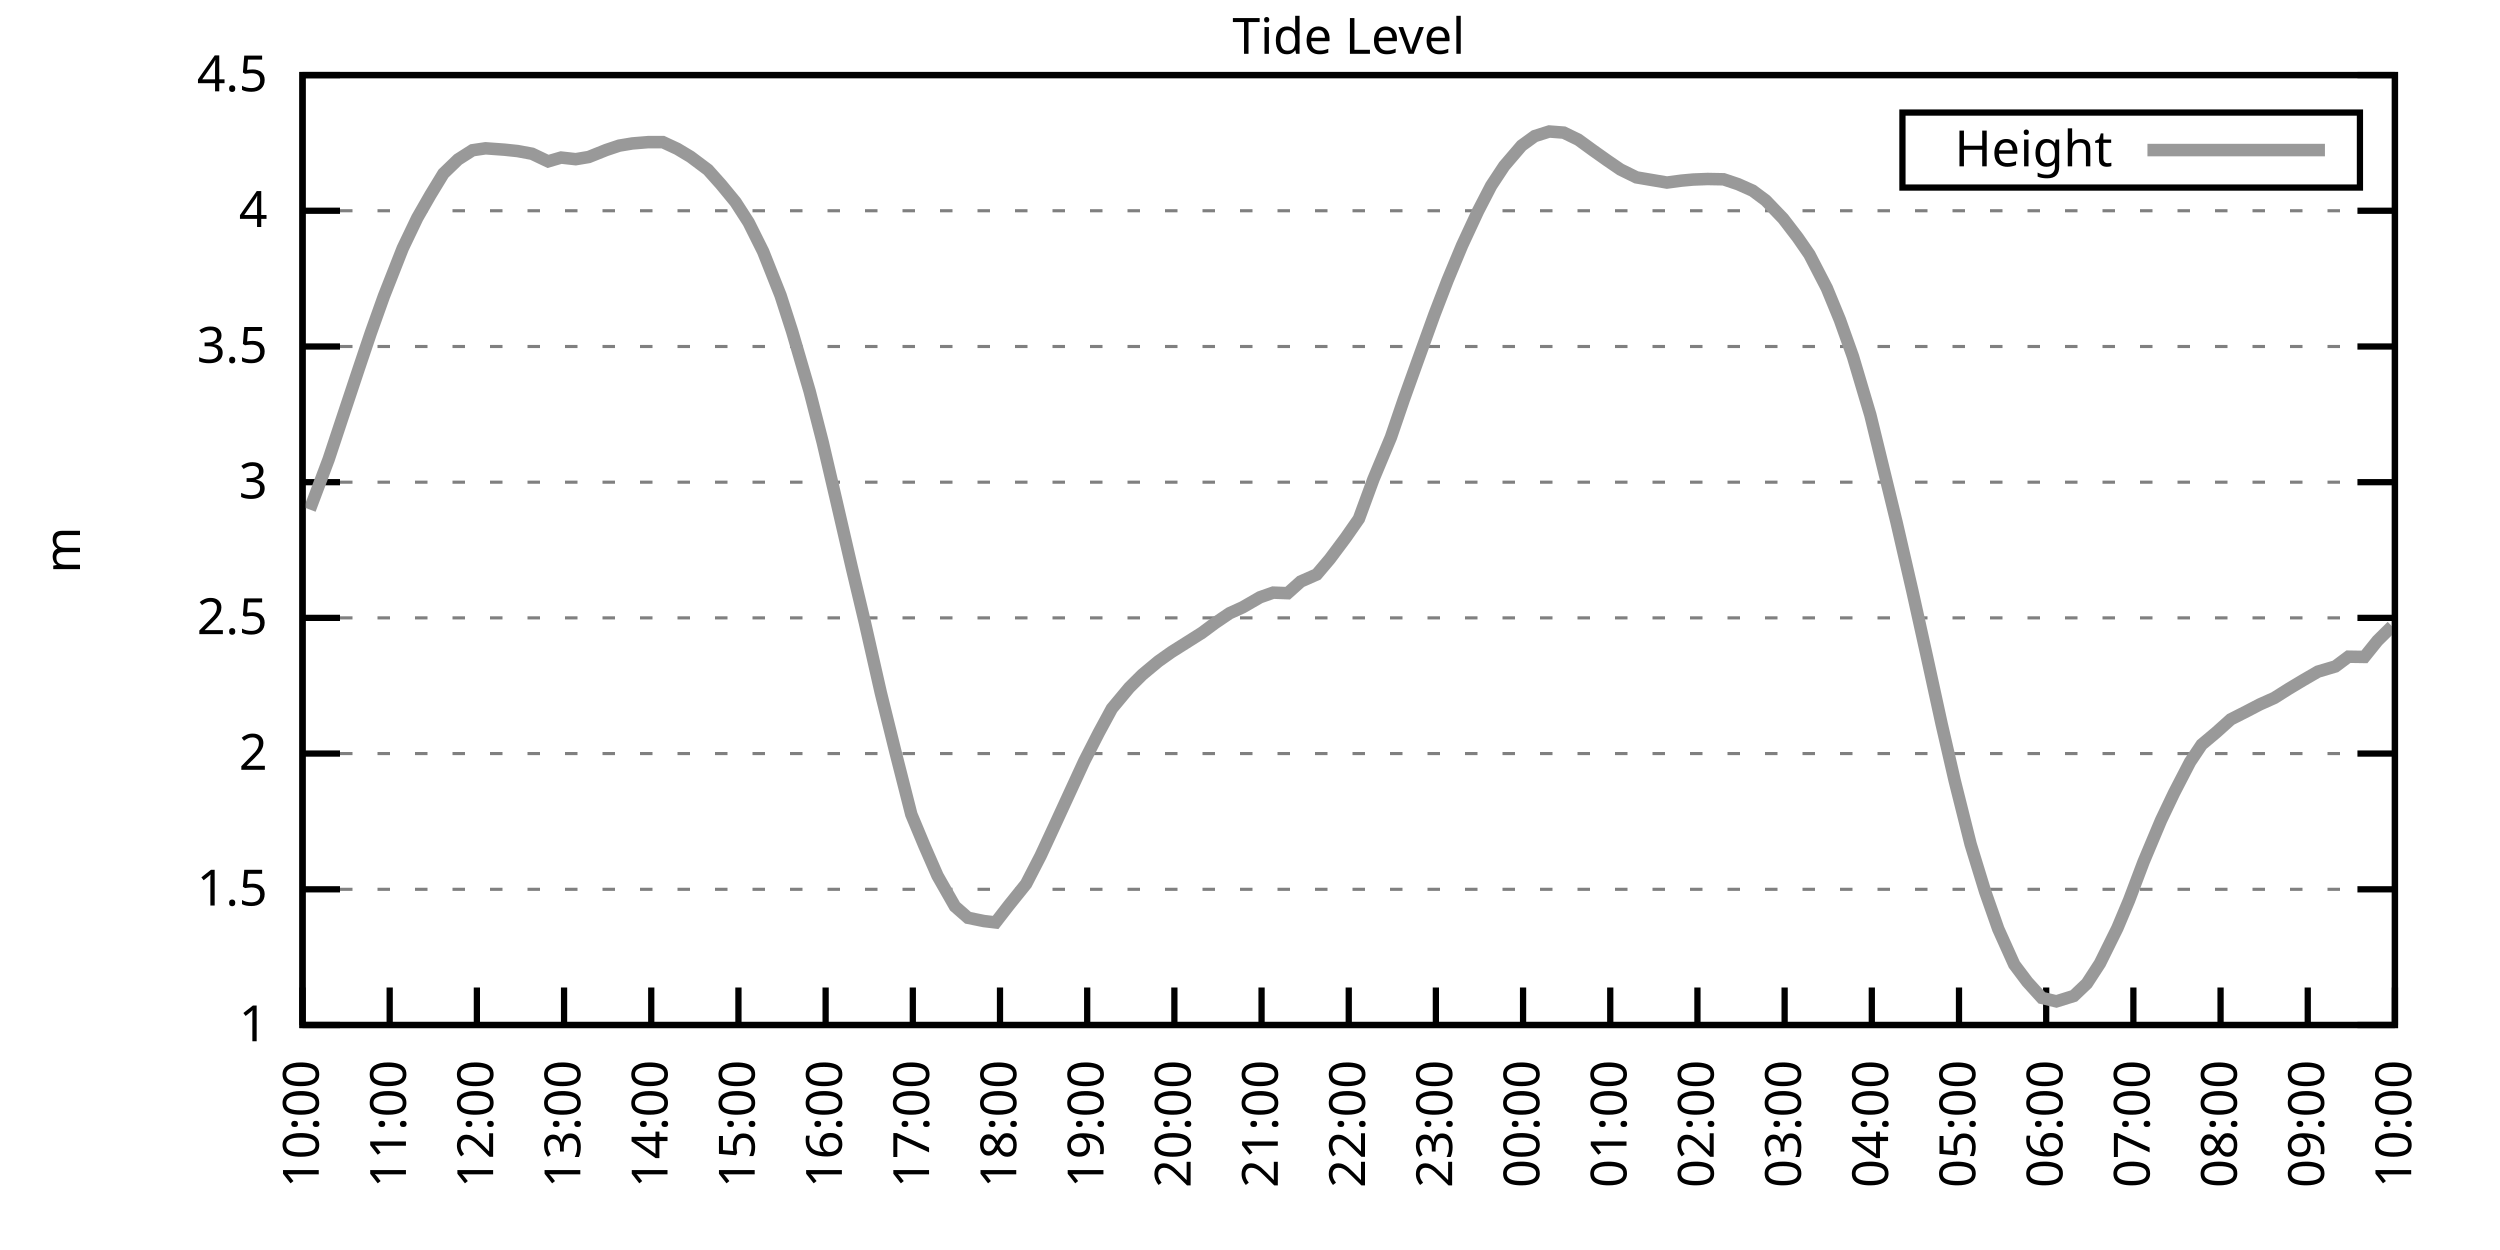
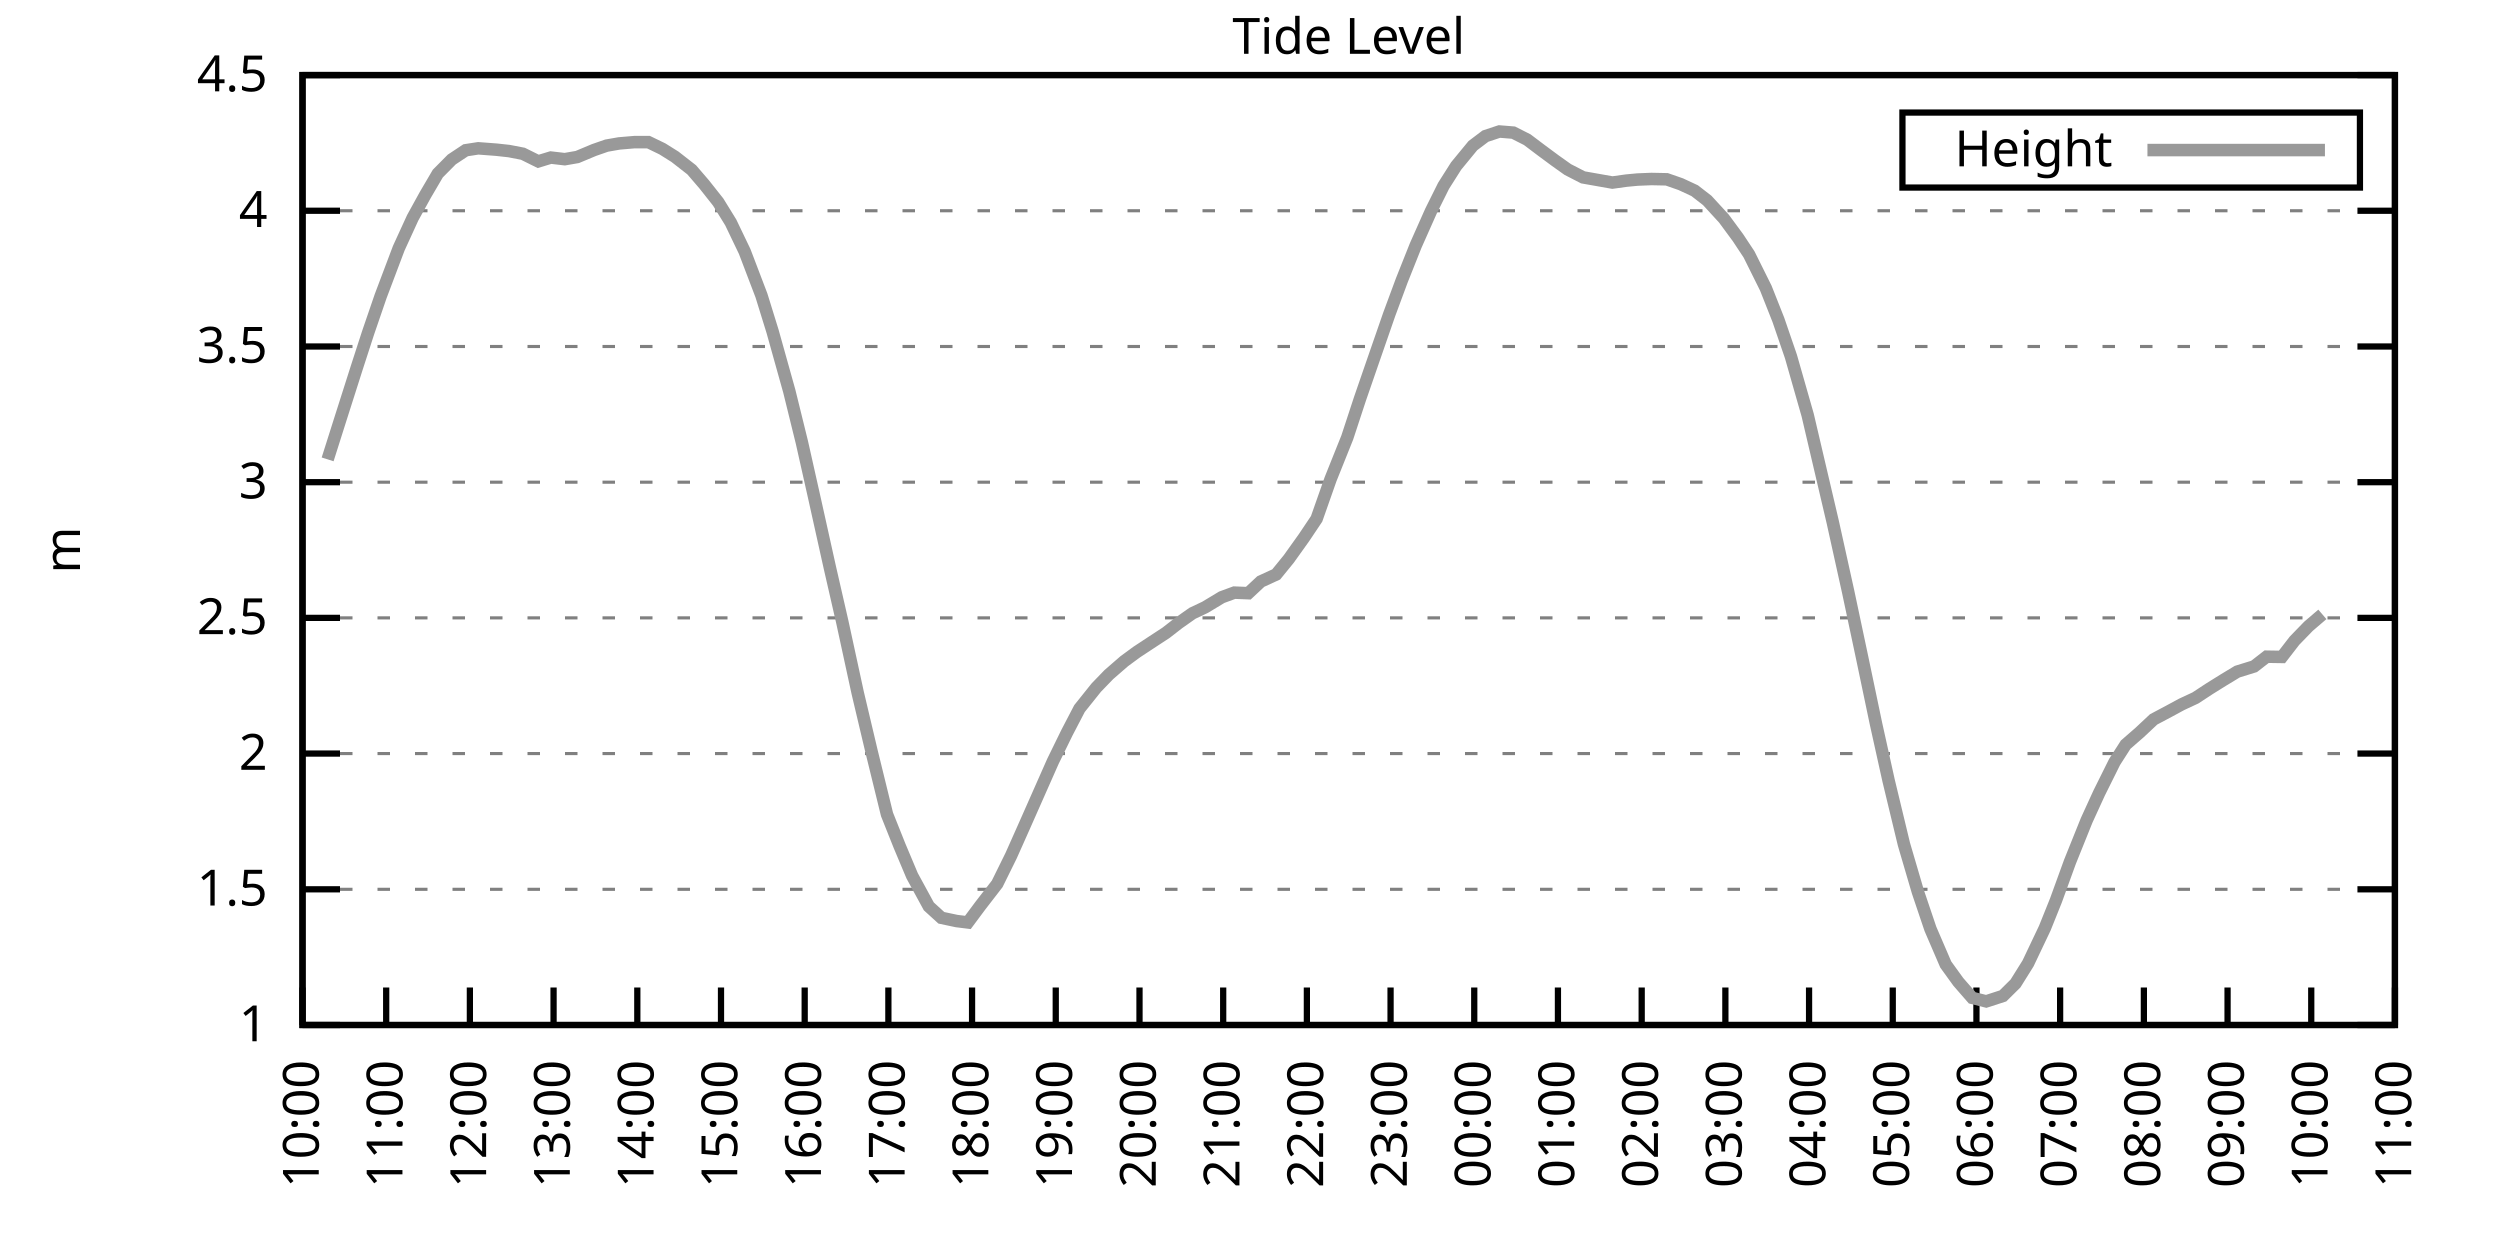
<svg xmlns="http://www.w3.org/2000/svg" xmlns:xlink="http://www.w3.org/1999/xlink" width="400" height="200" viewBox="0 0 400 200">
  <g id="gnuplot_canvas">
    <rect x="0" y="0" width="400" height="200" fill="none" />
    <defs>
      <circle id="gpDot" r="0.5" stroke-width="0.5" stroke="currentColor" />
      <path id="gpPt0" stroke-width="0.333" stroke="currentColor" d="M-1,0 h2 M0,-1 v2" />
      <path id="gpPt1" stroke-width="0.333" stroke="currentColor" d="M-1,-1 L1,1 M1,-1 L-1,1" />
      <path id="gpPt2" stroke-width="0.333" stroke="currentColor" d="M-1,0 L1,0 M0,-1 L0,1 M-1,-1 L1,1 M-1,1 L1,-1" />
      <rect id="gpPt3" stroke-width="0.333" stroke="currentColor" x="-1" y="-1" width="2" height="2" />
      <rect id="gpPt4" stroke-width="0.333" stroke="currentColor" fill="currentColor" x="-1" y="-1" width="2" height="2" />
      <circle id="gpPt5" stroke-width="0.333" stroke="currentColor" cx="0" cy="0" r="1" />
      <use xlink:href="#gpPt5" id="gpPt6" fill="currentColor" stroke="none" />
      <path id="gpPt7" stroke-width="0.333" stroke="currentColor" d="M0,-1.33 L-1.33,0.67 L1.33,0.67 z" />
      <use xlink:href="#gpPt7" id="gpPt8" fill="currentColor" stroke="none" />
      <use xlink:href="#gpPt7" id="gpPt9" stroke="currentColor" transform="rotate(180)" />
      <use xlink:href="#gpPt9" id="gpPt10" fill="currentColor" stroke="none" />
      <use xlink:href="#gpPt3" id="gpPt11" stroke="currentColor" transform="rotate(45)" />
      <use xlink:href="#gpPt11" id="gpPt12" fill="currentColor" stroke="none" />
      <path id="gpPt13" stroke-width="0.333" stroke="currentColor" d="M0,1.330 L1.265,0.411 L0.782,-1.067 L-0.782,-1.076 L-1.265,0.411 z" />
      <use xlink:href="#gpPt13" id="gpPt14" fill="currentColor" stroke="none" />
      <filter id="textbox" filterUnits="objectBoundingBox" x="0" y="0" height="1" width="1">
        <feFlood flood-color="white" flood-opacity="1" result="bgnd" />
        <feComposite in="SourceGraphic" in2="bgnd" operator="atop" />
      </filter>
      <filter id="greybox" filterUnits="objectBoundingBox" x="0" y="0" height="1" width="1">
        <feFlood flood-color="lightgrey" flood-opacity="1" result="grey" />
        <feComposite in="SourceGraphic" in2="grey" operator="atop" />
      </filter>
    </defs>
    <g fill="none" color="white" stroke="currentColor" stroke-width="1.00" stroke-linecap="butt" stroke-linejoin="miter">
</g>
    <g fill="none" color="black" stroke="currentColor" stroke-width="1.00" stroke-linecap="butt" stroke-linejoin="miter">
      <g stroke="none" shape-rendering="crispEdges">
        <polygon fill="rgb(255, 255, 255)" points="48.40,164.00 383.18,164.00 383.18,12.02 48.40,12.02 " />
      </g>
    </g>
    <g fill="none" color="black" stroke="currentColor" stroke-width="1.00" stroke-linecap="butt" stroke-linejoin="miter">
</g>
    <g fill="none" color="black" stroke="black" stroke-width="0.50" stroke-linecap="butt" stroke-linejoin="miter">
</g>
    <g fill="none" color="gray" stroke="currentColor" stroke-width="0.50" stroke-linecap="butt" stroke-linejoin="miter">
      <path stroke="gray" stroke-dasharray="2,4" class="gridline" d="M48.40,164.00 L383.19,164.00  " />
    </g>
    <g fill="none" color="gray" stroke="gray" stroke-width="1.00" stroke-linecap="butt" stroke-linejoin="miter">
</g>
    <g fill="none" color="black" stroke="currentColor" stroke-width="1.00" stroke-linecap="butt" stroke-linejoin="miter">
      <path stroke="black" d="M48.40,164.00 L54.40,164.00 M383.19,164.00 L377.19,164.00  " />
      <g transform="translate(42.80,166.60)" stroke="none" fill="black" font-family="Sans" font-size="8.00" text-anchor="end">
        <text>
          <tspan font-family="Sans"> 1</tspan>
        </text>
      </g>
    </g>
    <g fill="none" color="black" stroke="currentColor" stroke-width="1.00" stroke-linecap="butt" stroke-linejoin="miter">
</g>
    <g fill="none" color="black" stroke="black" stroke-width="0.50" stroke-linecap="butt" stroke-linejoin="miter">
</g>
    <g fill="none" color="gray" stroke="currentColor" stroke-width="0.50" stroke-linecap="butt" stroke-linejoin="miter">
      <path stroke="gray" stroke-dasharray="2,4" class="gridline" d="M48.40,142.29 L383.19,142.29  " />
    </g>
    <g fill="none" color="gray" stroke="gray" stroke-width="1.00" stroke-linecap="butt" stroke-linejoin="miter">
</g>
    <g fill="none" color="black" stroke="currentColor" stroke-width="1.00" stroke-linecap="butt" stroke-linejoin="miter">
      <path stroke="black" d="M48.40,142.29 L54.40,142.29 M383.19,142.29 L377.19,142.29  " />
      <g transform="translate(42.80,144.89)" stroke="none" fill="black" font-family="Sans" font-size="8.00" text-anchor="end">
        <text>
          <tspan font-family="Sans"> 1.5</tspan>
        </text>
      </g>
    </g>
    <g fill="none" color="black" stroke="currentColor" stroke-width="1.00" stroke-linecap="butt" stroke-linejoin="miter">
</g>
    <g fill="none" color="black" stroke="black" stroke-width="0.50" stroke-linecap="butt" stroke-linejoin="miter">
</g>
    <g fill="none" color="gray" stroke="currentColor" stroke-width="0.50" stroke-linecap="butt" stroke-linejoin="miter">
      <path stroke="gray" stroke-dasharray="2,4" class="gridline" d="M48.40,120.57 L383.19,120.57  " />
    </g>
    <g fill="none" color="gray" stroke="gray" stroke-width="1.00" stroke-linecap="butt" stroke-linejoin="miter">
</g>
    <g fill="none" color="black" stroke="currentColor" stroke-width="1.00" stroke-linecap="butt" stroke-linejoin="miter">
      <path stroke="black" d="M48.40,120.57 L54.40,120.57 M383.19,120.57 L377.19,120.57  " />
      <g transform="translate(42.80,123.17)" stroke="none" fill="black" font-family="Sans" font-size="8.00" text-anchor="end">
        <text>
          <tspan font-family="Sans"> 2</tspan>
        </text>
      </g>
    </g>
    <g fill="none" color="black" stroke="currentColor" stroke-width="1.00" stroke-linecap="butt" stroke-linejoin="miter">
</g>
    <g fill="none" color="black" stroke="black" stroke-width="0.50" stroke-linecap="butt" stroke-linejoin="miter">
</g>
    <g fill="none" color="gray" stroke="currentColor" stroke-width="0.50" stroke-linecap="butt" stroke-linejoin="miter">
      <path stroke="gray" stroke-dasharray="2,4" class="gridline" d="M48.40,98.86 L383.19,98.86  " />
    </g>
    <g fill="none" color="gray" stroke="gray" stroke-width="1.00" stroke-linecap="butt" stroke-linejoin="miter">
</g>
    <g fill="none" color="black" stroke="currentColor" stroke-width="1.00" stroke-linecap="butt" stroke-linejoin="miter">
      <path stroke="black" d="M48.40,98.86 L54.40,98.86 M383.19,98.86 L377.19,98.86  " />
      <g transform="translate(42.80,101.46)" stroke="none" fill="black" font-family="Sans" font-size="8.00" text-anchor="end">
        <text>
          <tspan font-family="Sans"> 2.5</tspan>
        </text>
      </g>
    </g>
    <g fill="none" color="black" stroke="currentColor" stroke-width="1.00" stroke-linecap="butt" stroke-linejoin="miter">
</g>
    <g fill="none" color="black" stroke="black" stroke-width="0.50" stroke-linecap="butt" stroke-linejoin="miter">
</g>
    <g fill="none" color="gray" stroke="currentColor" stroke-width="0.50" stroke-linecap="butt" stroke-linejoin="miter">
      <path stroke="gray" stroke-dasharray="2,4" class="gridline" d="M48.40,77.15 L383.19,77.15  " />
    </g>
    <g fill="none" color="gray" stroke="gray" stroke-width="1.00" stroke-linecap="butt" stroke-linejoin="miter">
</g>
    <g fill="none" color="black" stroke="currentColor" stroke-width="1.00" stroke-linecap="butt" stroke-linejoin="miter">
      <path stroke="black" d="M48.40,77.15 L54.40,77.15 M383.19,77.15 L377.19,77.15  " />
      <g transform="translate(42.80,79.75)" stroke="none" fill="black" font-family="Sans" font-size="8.00" text-anchor="end">
        <text>
          <tspan font-family="Sans"> 3</tspan>
        </text>
      </g>
    </g>
    <g fill="none" color="black" stroke="currentColor" stroke-width="1.00" stroke-linecap="butt" stroke-linejoin="miter">
</g>
    <g fill="none" color="black" stroke="black" stroke-width="0.50" stroke-linecap="butt" stroke-linejoin="miter">
</g>
    <g fill="none" color="gray" stroke="currentColor" stroke-width="0.50" stroke-linecap="butt" stroke-linejoin="miter">
      <path stroke="gray" stroke-dasharray="2,4" class="gridline" d="M48.40,55.44 L383.19,55.44  " />
    </g>
    <g fill="none" color="gray" stroke="gray" stroke-width="1.00" stroke-linecap="butt" stroke-linejoin="miter">
</g>
    <g fill="none" color="black" stroke="currentColor" stroke-width="1.00" stroke-linecap="butt" stroke-linejoin="miter">
      <path stroke="black" d="M48.40,55.44 L54.40,55.44 M383.19,55.44 L377.19,55.44  " />
      <g transform="translate(42.80,58.04)" stroke="none" fill="black" font-family="Sans" font-size="8.00" text-anchor="end">
        <text>
          <tspan font-family="Sans"> 3.5</tspan>
        </text>
      </g>
    </g>
    <g fill="none" color="black" stroke="currentColor" stroke-width="1.00" stroke-linecap="butt" stroke-linejoin="miter">
</g>
    <g fill="none" color="black" stroke="black" stroke-width="0.50" stroke-linecap="butt" stroke-linejoin="miter">
</g>
    <g fill="none" color="gray" stroke="currentColor" stroke-width="0.50" stroke-linecap="butt" stroke-linejoin="miter">
      <path stroke="gray" stroke-dasharray="2,4" class="gridline" d="M48.40,33.72 L383.19,33.72  " />
    </g>
    <g fill="none" color="gray" stroke="gray" stroke-width="1.00" stroke-linecap="butt" stroke-linejoin="miter">
</g>
    <g fill="none" color="black" stroke="currentColor" stroke-width="1.00" stroke-linecap="butt" stroke-linejoin="miter">
      <path stroke="black" d="M48.40,33.72 L54.40,33.72 M383.19,33.72 L377.19,33.72  " />
      <g transform="translate(42.80,36.32)" stroke="none" fill="black" font-family="Sans" font-size="8.00" text-anchor="end">
        <text>
          <tspan font-family="Sans"> 4</tspan>
        </text>
      </g>
    </g>
    <g fill="none" color="black" stroke="currentColor" stroke-width="1.00" stroke-linecap="butt" stroke-linejoin="miter">
</g>
    <g fill="none" color="black" stroke="black" stroke-width="0.50" stroke-linecap="butt" stroke-linejoin="miter">
</g>
    <g fill="none" color="gray" stroke="currentColor" stroke-width="0.50" stroke-linecap="butt" stroke-linejoin="miter">
      <path stroke="gray" stroke-dasharray="2,4" class="gridline" d="M48.40,12.01 L383.19,12.01  " />
    </g>
    <g fill="none" color="gray" stroke="gray" stroke-width="1.00" stroke-linecap="butt" stroke-linejoin="miter">
</g>
    <g fill="none" color="black" stroke="currentColor" stroke-width="1.00" stroke-linecap="butt" stroke-linejoin="miter">
      <path stroke="black" d="M48.40,12.01 L54.40,12.01 M383.19,12.01 L377.19,12.01  " />
      <g transform="translate(42.80,14.61)" stroke="none" fill="black" font-family="Sans" font-size="8.00" text-anchor="end">
        <text>
          <tspan font-family="Sans"> 4.5</tspan>
        </text>
      </g>
    </g>
    <g fill="none" color="black" stroke="currentColor" stroke-width="1.00" stroke-linecap="butt" stroke-linejoin="miter">
      <path stroke="black" d="M48.40,164.00 L48.40,158.00  " />
      <g transform="translate(51.00,169.60) rotate(270.00)" stroke="none" fill="black" font-family="Sans" font-size="8.00" text-anchor="end">
        <text>
          <tspan font-family="Sans">10:00</tspan>
        </text>
      </g>
    </g>
    <g fill="none" color="black" stroke="currentColor" stroke-width="1.00" stroke-linecap="butt" stroke-linejoin="miter">
-       <path stroke="black" d="M62.35,164.00 L62.35,158.00  " />
-       <g transform="translate(64.95,169.60) rotate(270.00)" stroke="none" fill="black" font-family="Sans" font-size="8.00" text-anchor="end">
+       <path stroke="black" d="M61.79,164.00 L61.79,158.00  " />
+       <g transform="translate(64.39,169.60) rotate(270.00)" stroke="none" fill="black" font-family="Sans" font-size="8.00" text-anchor="end">
        <text>
          <tspan font-family="Sans">11:00</tspan>
        </text>
      </g>
    </g>
    <g fill="none" color="black" stroke="currentColor" stroke-width="1.00" stroke-linecap="butt" stroke-linejoin="miter">
-       <path stroke="black" d="M76.30,164.00 L76.30,158.00  " />
-       <g transform="translate(78.90,169.60) rotate(270.00)" stroke="none" fill="black" font-family="Sans" font-size="8.00" text-anchor="end">
+       <path stroke="black" d="M75.18,164.00 L75.18,158.00  " />
+       <g transform="translate(77.78,169.60) rotate(270.00)" stroke="none" fill="black" font-family="Sans" font-size="8.00" text-anchor="end">
        <text>
          <tspan font-family="Sans">12:00</tspan>
        </text>
      </g>
    </g>
    <g fill="none" color="black" stroke="currentColor" stroke-width="1.00" stroke-linecap="butt" stroke-linejoin="miter">
-       <path stroke="black" d="M90.25,164.00 L90.25,158.00  " />
-       <g transform="translate(92.85,169.60) rotate(270.00)" stroke="none" fill="black" font-family="Sans" font-size="8.00" text-anchor="end">
+       <path stroke="black" d="M88.57,164.00 L88.57,158.00  " />
+       <g transform="translate(91.17,169.60) rotate(270.00)" stroke="none" fill="black" font-family="Sans" font-size="8.00" text-anchor="end">
        <text>
          <tspan font-family="Sans">13:00</tspan>
        </text>
      </g>
    </g>
    <g fill="none" color="black" stroke="currentColor" stroke-width="1.00" stroke-linecap="butt" stroke-linejoin="miter">
-       <path stroke="black" d="M104.20,164.00 L104.20,158.00  " />
-       <g transform="translate(106.80,169.60) rotate(270.00)" stroke="none" fill="black" font-family="Sans" font-size="8.00" text-anchor="end">
+       <path stroke="black" d="M101.97,164.00 L101.97,158.00  " />
+       <g transform="translate(104.57,169.60) rotate(270.00)" stroke="none" fill="black" font-family="Sans" font-size="8.00" text-anchor="end">
        <text>
          <tspan font-family="Sans">14:00</tspan>
        </text>
      </g>
    </g>
    <g fill="none" color="black" stroke="currentColor" stroke-width="1.00" stroke-linecap="butt" stroke-linejoin="miter">
-       <path stroke="black" d="M118.15,164.00 L118.15,158.00  " />
-       <g transform="translate(120.75,169.60) rotate(270.00)" stroke="none" fill="black" font-family="Sans" font-size="8.00" text-anchor="end">
+       <path stroke="black" d="M115.36,164.00 L115.36,158.00  " />
+       <g transform="translate(117.96,169.60) rotate(270.00)" stroke="none" fill="black" font-family="Sans" font-size="8.00" text-anchor="end">
        <text>
          <tspan font-family="Sans">15:00</tspan>
        </text>
      </g>
    </g>
    <g fill="none" color="black" stroke="currentColor" stroke-width="1.00" stroke-linecap="butt" stroke-linejoin="miter">
-       <path stroke="black" d="M132.10,164.00 L132.10,158.00  " />
-       <g transform="translate(134.70,169.60) rotate(270.00)" stroke="none" fill="black" font-family="Sans" font-size="8.00" text-anchor="end">
+       <path stroke="black" d="M128.75,164.00 L128.75,158.00  " />
+       <g transform="translate(131.35,169.60) rotate(270.00)" stroke="none" fill="black" font-family="Sans" font-size="8.00" text-anchor="end">
        <text>
          <tspan font-family="Sans">16:00</tspan>
        </text>
      </g>
    </g>
    <g fill="none" color="black" stroke="currentColor" stroke-width="1.00" stroke-linecap="butt" stroke-linejoin="miter">
-       <path stroke="black" d="M146.05,164.00 L146.05,158.00  " />
-       <g transform="translate(148.65,169.60) rotate(270.00)" stroke="none" fill="black" font-family="Sans" font-size="8.00" text-anchor="end">
+       <path stroke="black" d="M142.14,164.00 L142.14,158.00  " />
+       <g transform="translate(144.74,169.60) rotate(270.00)" stroke="none" fill="black" font-family="Sans" font-size="8.00" text-anchor="end">
        <text>
          <tspan font-family="Sans">17:00</tspan>
        </text>
      </g>
    </g>
    <g fill="none" color="black" stroke="currentColor" stroke-width="1.00" stroke-linecap="butt" stroke-linejoin="miter">
-       <path stroke="black" d="M160.00,164.00 L160.00,158.00  " />
-       <g transform="translate(162.60,169.60) rotate(270.00)" stroke="none" fill="black" font-family="Sans" font-size="8.00" text-anchor="end">
+       <path stroke="black" d="M155.53,164.00 L155.53,158.00  " />
+       <g transform="translate(158.13,169.60) rotate(270.00)" stroke="none" fill="black" font-family="Sans" font-size="8.00" text-anchor="end">
        <text>
          <tspan font-family="Sans">18:00</tspan>
        </text>
      </g>
    </g>
    <g fill="none" color="black" stroke="currentColor" stroke-width="1.00" stroke-linecap="butt" stroke-linejoin="miter">
-       <path stroke="black" d="M173.95,164.00 L173.95,158.00  " />
-       <g transform="translate(176.55,169.60) rotate(270.00)" stroke="none" fill="black" font-family="Sans" font-size="8.00" text-anchor="end">
+       <path stroke="black" d="M168.92,164.00 L168.92,158.00  " />
+       <g transform="translate(171.52,169.60) rotate(270.00)" stroke="none" fill="black" font-family="Sans" font-size="8.00" text-anchor="end">
        <text>
          <tspan font-family="Sans">19:00</tspan>
        </text>
      </g>
    </g>
    <g fill="none" color="black" stroke="currentColor" stroke-width="1.00" stroke-linecap="butt" stroke-linejoin="miter">
-       <path stroke="black" d="M187.90,164.00 L187.90,158.00  " />
-       <g transform="translate(190.50,169.60) rotate(270.00)" stroke="none" fill="black" font-family="Sans" font-size="8.00" text-anchor="end">
+       <path stroke="black" d="M182.32,164.00 L182.32,158.00  " />
+       <g transform="translate(184.92,169.60) rotate(270.00)" stroke="none" fill="black" font-family="Sans" font-size="8.00" text-anchor="end">
        <text>
          <tspan font-family="Sans">20:00</tspan>
        </text>
      </g>
    </g>
    <g fill="none" color="black" stroke="currentColor" stroke-width="1.00" stroke-linecap="butt" stroke-linejoin="miter">
-       <path stroke="black" d="M201.85,164.00 L201.85,158.00  " />
-       <g transform="translate(204.45,169.60) rotate(270.00)" stroke="none" fill="black" font-family="Sans" font-size="8.00" text-anchor="end">
+       <path stroke="black" d="M195.71,164.00 L195.71,158.00  " />
+       <g transform="translate(198.31,169.60) rotate(270.00)" stroke="none" fill="black" font-family="Sans" font-size="8.00" text-anchor="end">
        <text>
          <tspan font-family="Sans">21:00</tspan>
        </text>
      </g>
    </g>
    <g fill="none" color="black" stroke="currentColor" stroke-width="1.00" stroke-linecap="butt" stroke-linejoin="miter">
-       <path stroke="black" d="M215.80,164.00 L215.80,158.00  " />
-       <g transform="translate(218.40,169.60) rotate(270.00)" stroke="none" fill="black" font-family="Sans" font-size="8.00" text-anchor="end">
+       <path stroke="black" d="M209.10,164.00 L209.10,158.00  " />
+       <g transform="translate(211.70,169.60) rotate(270.00)" stroke="none" fill="black" font-family="Sans" font-size="8.00" text-anchor="end">
        <text>
          <tspan font-family="Sans">22:00</tspan>
        </text>
      </g>
    </g>
    <g fill="none" color="black" stroke="currentColor" stroke-width="1.00" stroke-linecap="butt" stroke-linejoin="miter">
-       <path stroke="black" d="M229.74,164.00 L229.74,158.00  " />
-       <g transform="translate(232.34,169.60) rotate(270.00)" stroke="none" fill="black" font-family="Sans" font-size="8.00" text-anchor="end">
+       <path stroke="black" d="M222.49,164.00 L222.49,158.00  " />
+       <g transform="translate(225.09,169.60) rotate(270.00)" stroke="none" fill="black" font-family="Sans" font-size="8.00" text-anchor="end">
        <text>
          <tspan font-family="Sans">23:00</tspan>
        </text>
      </g>
    </g>
    <g fill="none" color="black" stroke="currentColor" stroke-width="1.00" stroke-linecap="butt" stroke-linejoin="miter">
-       <path stroke="black" d="M243.69,164.00 L243.69,158.00  " />
-       <g transform="translate(246.29,169.60) rotate(270.00)" stroke="none" fill="black" font-family="Sans" font-size="8.00" text-anchor="end">
+       <path stroke="black" d="M235.88,164.00 L235.88,158.00  " />
+       <g transform="translate(238.48,169.60) rotate(270.00)" stroke="none" fill="black" font-family="Sans" font-size="8.00" text-anchor="end">
        <text>
          <tspan font-family="Sans">00:00</tspan>
        </text>
      </g>
    </g>
    <g fill="none" color="black" stroke="currentColor" stroke-width="1.00" stroke-linecap="butt" stroke-linejoin="miter">
-       <path stroke="black" d="M257.64,164.00 L257.64,158.00  " />
-       <g transform="translate(260.24,169.60) rotate(270.00)" stroke="none" fill="black" font-family="Sans" font-size="8.00" text-anchor="end">
+       <path stroke="black" d="M249.27,164.00 L249.27,158.00  " />
+       <g transform="translate(251.87,169.60) rotate(270.00)" stroke="none" fill="black" font-family="Sans" font-size="8.00" text-anchor="end">
        <text>
          <tspan font-family="Sans">01:00</tspan>
        </text>
      </g>
    </g>
    <g fill="none" color="black" stroke="currentColor" stroke-width="1.00" stroke-linecap="butt" stroke-linejoin="miter">
-       <path stroke="black" d="M271.59,164.00 L271.59,158.00  " />
-       <g transform="translate(274.19,169.60) rotate(270.00)" stroke="none" fill="black" font-family="Sans" font-size="8.00" text-anchor="end">
+       <path stroke="black" d="M262.67,164.00 L262.67,158.00  " />
+       <g transform="translate(265.27,169.60) rotate(270.00)" stroke="none" fill="black" font-family="Sans" font-size="8.00" text-anchor="end">
        <text>
          <tspan font-family="Sans">02:00</tspan>
        </text>
      </g>
    </g>
    <g fill="none" color="black" stroke="currentColor" stroke-width="1.00" stroke-linecap="butt" stroke-linejoin="miter">
-       <path stroke="black" d="M285.54,164.00 L285.54,158.00  " />
-       <g transform="translate(288.14,169.60) rotate(270.00)" stroke="none" fill="black" font-family="Sans" font-size="8.00" text-anchor="end">
+       <path stroke="black" d="M276.06,164.00 L276.06,158.00  " />
+       <g transform="translate(278.66,169.60) rotate(270.00)" stroke="none" fill="black" font-family="Sans" font-size="8.00" text-anchor="end">
        <text>
          <tspan font-family="Sans">03:00</tspan>
        </text>
      </g>
    </g>
    <g fill="none" color="black" stroke="currentColor" stroke-width="1.00" stroke-linecap="butt" stroke-linejoin="miter">
-       <path stroke="black" d="M299.49,164.00 L299.49,158.00  " />
-       <g transform="translate(302.09,169.60) rotate(270.00)" stroke="none" fill="black" font-family="Sans" font-size="8.00" text-anchor="end">
+       <path stroke="black" d="M289.45,164.00 L289.45,158.00  " />
+       <g transform="translate(292.05,169.60) rotate(270.00)" stroke="none" fill="black" font-family="Sans" font-size="8.00" text-anchor="end">
        <text>
          <tspan font-family="Sans">04:00</tspan>
        </text>
      </g>
    </g>
    <g fill="none" color="black" stroke="currentColor" stroke-width="1.00" stroke-linecap="butt" stroke-linejoin="miter">
-       <path stroke="black" d="M313.44,164.00 L313.44,158.00  " />
-       <g transform="translate(316.04,169.60) rotate(270.00)" stroke="none" fill="black" font-family="Sans" font-size="8.00" text-anchor="end">
+       <path stroke="black" d="M302.84,164.00 L302.84,158.00  " />
+       <g transform="translate(305.44,169.60) rotate(270.00)" stroke="none" fill="black" font-family="Sans" font-size="8.00" text-anchor="end">
        <text>
          <tspan font-family="Sans">05:00</tspan>
        </text>
      </g>
    </g>
    <g fill="none" color="black" stroke="currentColor" stroke-width="1.00" stroke-linecap="butt" stroke-linejoin="miter">
-       <path stroke="black" d="M327.39,164.00 L327.39,158.00  " />
-       <g transform="translate(329.99,169.60) rotate(270.00)" stroke="none" fill="black" font-family="Sans" font-size="8.00" text-anchor="end">
+       <path stroke="black" d="M316.23,164.00 L316.23,158.00  " />
+       <g transform="translate(318.83,169.60) rotate(270.00)" stroke="none" fill="black" font-family="Sans" font-size="8.00" text-anchor="end">
        <text>
          <tspan font-family="Sans">06:00</tspan>
        </text>
      </g>
    </g>
    <g fill="none" color="black" stroke="currentColor" stroke-width="1.00" stroke-linecap="butt" stroke-linejoin="miter">
-       <path stroke="black" d="M341.34,164.00 L341.34,158.00  " />
-       <g transform="translate(343.94,169.60) rotate(270.00)" stroke="none" fill="black" font-family="Sans" font-size="8.00" text-anchor="end">
+       <path stroke="black" d="M329.62,164.00 L329.62,158.00  " />
+       <g transform="translate(332.22,169.60) rotate(270.00)" stroke="none" fill="black" font-family="Sans" font-size="8.00" text-anchor="end">
        <text>
          <tspan font-family="Sans">07:00</tspan>
        </text>
      </g>
    </g>
    <g fill="none" color="black" stroke="currentColor" stroke-width="1.00" stroke-linecap="butt" stroke-linejoin="miter">
-       <path stroke="black" d="M355.29,164.00 L355.29,158.00  " />
-       <g transform="translate(357.89,169.60) rotate(270.00)" stroke="none" fill="black" font-family="Sans" font-size="8.00" text-anchor="end">
+       <path stroke="black" d="M343.02,164.00 L343.02,158.00  " />
+       <g transform="translate(345.62,169.60) rotate(270.00)" stroke="none" fill="black" font-family="Sans" font-size="8.00" text-anchor="end">
        <text>
          <tspan font-family="Sans">08:00</tspan>
        </text>
      </g>
    </g>
    <g fill="none" color="black" stroke="currentColor" stroke-width="1.00" stroke-linecap="butt" stroke-linejoin="miter">
-       <path stroke="black" d="M369.24,164.00 L369.24,158.00  " />
-       <g transform="translate(371.84,169.60) rotate(270.00)" stroke="none" fill="black" font-family="Sans" font-size="8.00" text-anchor="end">
+       <path stroke="black" d="M356.41,164.00 L356.41,158.00  " />
+       <g transform="translate(359.01,169.60) rotate(270.00)" stroke="none" fill="black" font-family="Sans" font-size="8.00" text-anchor="end">
        <text>
          <tspan font-family="Sans">09:00</tspan>
+         </text>
+       </g>
+     </g>
+     <g fill="none" color="black" stroke="currentColor" stroke-width="1.00" stroke-linecap="butt" stroke-linejoin="miter">
+       <path stroke="black" d="M369.80,164.00 L369.80,158.00  " />
+       <g transform="translate(372.40,169.60) rotate(270.00)" stroke="none" fill="black" font-family="Sans" font-size="8.00" text-anchor="end">
+         <text>
+           <tspan font-family="Sans">10:00</tspan>
        </text>
      </g>
    </g>
    <g fill="none" color="black" stroke="currentColor" stroke-width="1.00" stroke-linecap="butt" stroke-linejoin="miter">
      <path stroke="black" d="M383.19,164.00 L383.19,158.00  " />
      <g transform="translate(385.79,169.60) rotate(270.00)" stroke="none" fill="black" font-family="Sans" font-size="8.00" text-anchor="end">
        <text>
-           <tspan font-family="Sans">10:00</tspan>
+           <tspan font-family="Sans">11:00</tspan>
        </text>
      </g>
    </g>
    <g fill="none" color="black" stroke="currentColor" stroke-width="1.00" stroke-linecap="butt" stroke-linejoin="miter">
</g>
    <g fill="none" color="black" stroke="currentColor" stroke-width="1.00" stroke-linecap="butt" stroke-linejoin="miter">
      <path stroke="black" d="M48.40,12.01 L48.40,164.00 L383.19,164.00 L383.19,12.01 L48.40,12.01 Z  " />
    </g>
    <g fill="none" color="black" stroke="currentColor" stroke-width="1.00" stroke-linecap="butt" stroke-linejoin="miter">
</g>
    <g fill="none" color="black" stroke="currentColor" stroke-width="1.00" stroke-linecap="butt" stroke-linejoin="miter">
      <path stroke="black" d="M304.39,30.01 L304.39,18.01 L377.59,18.01 L377.59,30.01 L304.39,30.01 Z  " />
    </g>
    <g id="Tide_level_plot_1">
      <g fill="none" color="white" stroke="black" stroke-width="2.00" stroke-linecap="butt" stroke-linejoin="miter">
</g>
      <g fill="none" color="black" stroke="currentColor" stroke-width="2.00" stroke-linecap="butt" stroke-linejoin="miter">
        <g transform="translate(337.99,26.61)" stroke="none" fill="black" font-family="Sans" font-size="8.00" text-anchor="end">
          <text>
            <tspan font-family="Sans">Height</tspan>
          </text>
        </g>
      </g>
      <g fill="none" color="black" stroke="currentColor" stroke-width="2.00" stroke-linecap="butt" stroke-linejoin="miter">
-         <path stroke="rgb(153, 153, 153)" d="M343.59,24.01 L371.99,24.01 M49.56,81.53 L52.58,73.50 L54.68,67.16 L57.47,58.78 L59.33,53.26 L61.42,47.40   L64.44,39.72 L66.77,34.85 L68.86,31.20 L70.95,27.77 L73.28,25.52 L75.60,24.04 L77.69,23.73 L80.72,23.95   L82.81,24.17 L85.13,24.60 L87.69,25.82 L89.78,25.21 L92.11,25.47 L94.20,25.12 L96.99,24.00 L99.08,23.30   L101.18,22.95 L103.73,22.74 L106.06,22.74 L108.38,23.82 L110.48,25.08 L113.27,27.17 L115.36,29.51 L117.68,32.33   L119.78,35.59 L122.10,40.24 L124.89,47.27 L126.75,53.05 L129.54,62.60 L131.63,70.76 L133.72,79.71 L136.28,90.78   L138.37,99.56 L140.93,110.85 L143.26,120.27 L145.81,130.30 L147.91,135.34 L150.00,140.12 L152.79,145.02 L154.88,146.85   L157.44,147.37 L159.30,147.59 L161.39,144.89 L164.18,141.42 L166.51,136.90 L168.60,132.39 L171.16,126.83 L173.48,121.79   L175.81,117.23 L177.90,113.37 L180.69,110.02 L182.78,107.94 L185.34,105.81 L187.43,104.33 L189.76,102.86 L192.31,101.25   L194.41,99.69 L196.73,98.12 L198.82,97.17 L201.61,95.56 L203.71,94.82 L206.03,94.91 L208.12,93.04 L210.68,91.91   L212.77,89.44 L215.33,86.01 L217.42,83.01 L219.75,76.67 L222.54,69.98 L224.63,63.86 L226.72,58.04 L229.51,50.31   L231.60,44.88 L233.93,39.28 L236.49,33.77 L238.58,29.73 L240.67,26.56 L243.46,23.30 L245.55,21.78 L247.88,21.04   L250.20,21.22 L252.53,22.35 L254.85,24.04 L257.18,25.69 L259.27,27.12 L261.83,28.38 L266.71,29.21 L269.04,28.90   L270.90,28.73 L273.22,28.64 L275.78,28.69 L278.10,29.47 L280.43,30.51 L282.52,32.07 L285.31,34.98 L287.64,38.02   L289.50,40.71 L292.29,46.10 L294.38,51.18 L296.47,57.04 L299.26,66.42 L303.44,83.53 L306.00,94.65 L308.33,105.16   L310.65,115.80 L312.74,124.87 L315.30,135.08 L317.63,142.68 L319.72,148.63 L322.28,154.32 L324.37,157.10 L326.69,159.66   L329.02,160.22 L331.81,159.35 L333.90,157.36 L335.99,154.14 L338.78,148.50 L340.64,144.07 L342.97,137.90 L345.76,131.26   L347.85,126.87 L350.41,121.92 L352.27,119.14 L354.59,117.19 L356.92,115.10 L359.48,113.80 L361.57,112.71 L363.89,111.67   L366.22,110.20 L368.54,108.81 L370.87,107.46 L373.66,106.63 L375.75,105.07 L378.31,105.11 L380.40,102.51 L382.73,100.21    " />
+         <path stroke="rgb(153, 153, 153)" d="M343.59,24.01 L371.99,24.01 M52.42,73.50 L54.43,67.16 L57.10,58.78 L58.89,53.26 L60.90,47.40 L63.80,39.72   L66.03,34.85 L68.04,31.20 L70.05,27.77 L72.28,25.52 L74.51,24.04 L76.52,23.73 L79.42,23.95 L81.43,24.17   L83.66,24.60 L86.12,25.82 L88.13,25.21 L90.36,25.47 L92.37,25.12 L95.05,24.00 L97.06,23.30 L99.06,22.95   L101.52,22.74 L103.75,22.74 L105.98,23.82 L107.99,25.08 L110.67,27.17 L112.68,29.51 L114.91,32.33 L116.92,35.59   L119.15,40.24 L121.83,47.27 L123.62,53.05 L126.29,62.60 L128.30,70.76 L130.31,79.71 L132.77,90.78 L134.78,99.56   L137.23,110.85 L139.46,120.27 L141.92,130.30 L143.93,135.34 L145.94,140.12 L148.61,145.02 L150.62,146.85 L153.08,147.37   L154.86,147.59 L156.87,144.89 L159.55,141.42 L161.78,136.90 L163.79,132.39 L166.25,126.83 L168.48,121.79 L170.71,117.23   L172.72,113.37 L175.40,110.02 L177.41,107.94 L179.86,105.81 L181.87,104.33 L184.10,102.86 L186.56,101.25 L188.57,99.69   L190.80,98.12 L192.81,97.17 L195.48,95.56 L197.49,94.82 L199.73,94.91 L201.73,93.04 L204.19,91.91 L206.20,89.44   L208.65,86.01 L210.66,83.01 L212.89,76.67 L215.57,69.98 L217.58,63.86 L219.59,58.04 L222.27,50.31 L224.28,44.88   L226.51,39.28 L228.96,33.77 L230.97,29.73 L232.98,26.56 L235.66,23.30 L237.67,21.78 L239.90,21.04 L242.13,21.22   L244.36,22.35 L246.60,24.04 L248.83,25.69 L250.84,27.12 L253.29,28.38 L257.98,29.21 L260.21,28.90 L262.00,28.73   L264.23,28.64 L266.68,28.69 L268.92,29.47 L271.15,30.51 L273.16,32.07 L275.83,34.98 L278.07,38.02 L279.85,40.71   L282.53,46.10 L284.54,51.18 L286.55,57.04 L289.23,66.42 L293.24,83.53 L295.70,94.65 L297.93,105.16 L300.16,115.80   L302.17,124.87 L304.63,135.08 L306.86,142.68 L308.87,148.63 L311.32,154.32 L313.33,157.10 L315.56,159.66 L317.79,160.22   L320.47,159.35 L322.48,157.36 L324.49,154.14 L327.17,148.50 L328.95,144.07 L331.19,137.90 L333.86,131.26 L335.87,126.87   L338.33,121.92 L340.11,119.14 L342.35,117.19 L344.58,115.10 L347.03,113.80 L349.04,112.71 L351.27,111.67 L353.51,110.20   L355.74,108.81 L357.97,107.46 L360.65,106.63 L362.66,105.07 L365.11,105.11 L367.12,102.51 L369.35,100.21 L371.58,98.30    " />
      </g>
    </g>
    <g fill="none" color="black" stroke="currentColor" stroke-width="2.00" stroke-linecap="butt" stroke-linejoin="miter">
</g>
    <g fill="none" color="black" stroke="black" stroke-width="1.00" stroke-linecap="butt" stroke-linejoin="miter">
</g>
    <g fill="none" color="black" stroke="currentColor" stroke-width="1.00" stroke-linecap="butt" stroke-linejoin="miter">
      <path stroke="black" d="M48.40,12.01 L48.40,164.00 L383.19,164.00 L383.19,12.01 L48.40,12.01 Z  " />
      <g transform="translate(12.80,88.01) rotate(270.00)" stroke="none" fill="black" font-family="Sans" font-size="8.00" text-anchor="middle">
        <text>
          <tspan font-family="Sans">m</tspan>
        </text>
      </g>
    </g>
    <g fill="none" color="black" stroke="currentColor" stroke-width="1.00" stroke-linecap="butt" stroke-linejoin="miter">
</g>
    <g fill="none" color="black" stroke="currentColor" stroke-width="1.00" stroke-linecap="butt" stroke-linejoin="miter">
      <g transform="translate(215.79,8.61)" stroke="none" fill="black" font-family="Sans" font-size="8.00" text-anchor="middle">
        <text>
          <tspan font-family="Sans">Tide Level</tspan>
        </text>
      </g>
    </g>
    <g fill="none" color="black" stroke="currentColor" stroke-width="1.00" stroke-linecap="butt" stroke-linejoin="miter">
</g>
  </g>
</svg>
